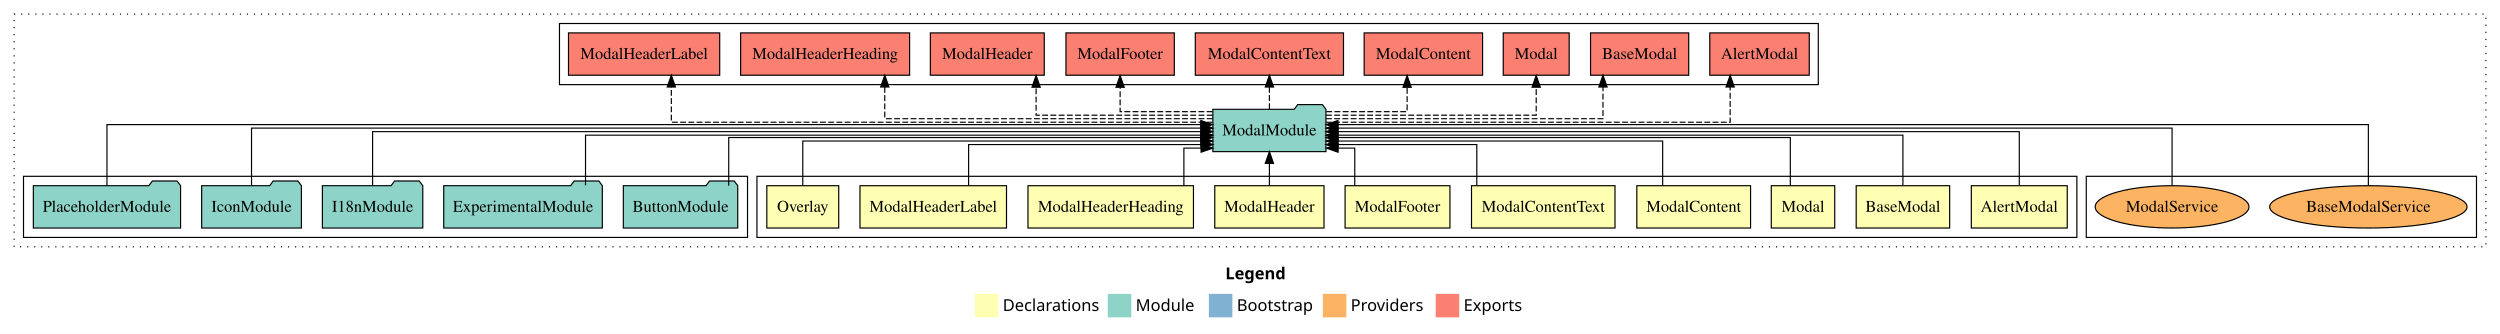
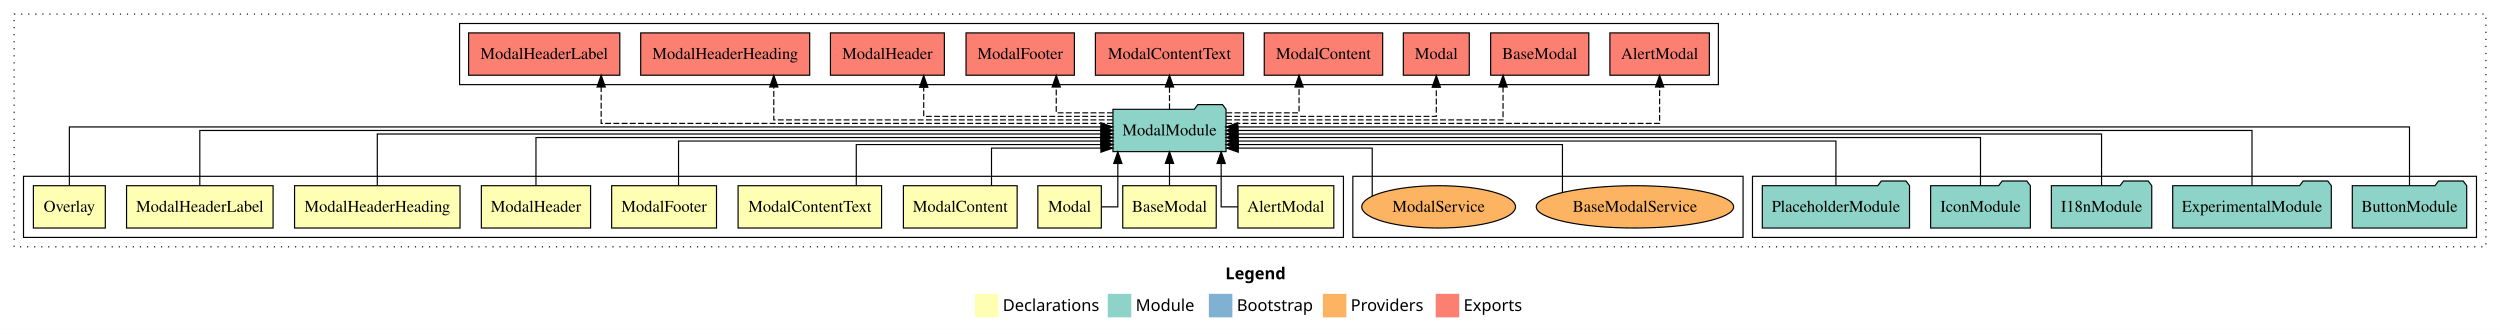
<svg xmlns="http://www.w3.org/2000/svg" width="2127pt" height="284pt" viewBox="0.00 0.00 2127.00 284.00">
  <g id="graph0" class="graph" transform="scale(1 1) rotate(0) translate(4 280)">
    <polygon fill="white" stroke="transparent" points="-4,4 -4,-280 2123,-280 2123,4 -4,4" />
    <text text-anchor="start" x="1038.51" y="-42.4" font-family="Times-12" font-weight="bold" font-size="14.00">Legend</text>
    <polygon fill="#ffffb3" stroke="transparent" points="825.5,-10 825.5,-30 845.5,-30 845.5,-10 825.5,-10" />
    <text text-anchor="start" x="849.13" y="-15.4" font-family="Times-12" font-size="14.00">  Declarations</text>
    <polygon fill="#8dd3c7" stroke="transparent" points="938.5,-10 938.5,-30 958.5,-30 958.5,-10 938.5,-10" />
    <text text-anchor="start" x="962.23" y="-15.4" font-family="Times-12" font-size="14.00">  Module</text>
    <polygon fill="#80b1d3" stroke="transparent" points="1024.5,-10 1024.5,-30 1044.5,-30 1044.5,-10 1024.5,-10" />
    <text text-anchor="start" x="1048.28" y="-15.4" font-family="Times-12" font-size="14.00">  Bootstrap</text>
    <polygon fill="#fdb462" stroke="transparent" points="1121.5,-10 1121.5,-30 1141.5,-30 1141.5,-10 1121.5,-10" />
    <text text-anchor="start" x="1145.17" y="-15.4" font-family="Times-12" font-size="14.00">  Providers</text>
    <polygon fill="#fb8072" stroke="transparent" points="1217.5,-10 1217.5,-30 1237.5,-30 1237.5,-10 1217.5,-10" />
    <text text-anchor="start" x="1241.23" y="-15.4" font-family="Times-12" font-size="14.00">  Exports</text>
    <g id="clust1" class="cluster">
      <polygon fill="none" stroke="black" stroke-dasharray="1,5" points="8,-70 8,-268 2111,-268 2111,-70 8,-70" />
    </g>
+     <g id="clust13" class="cluster">
+       <polygon fill="none" stroke="black" points="1487,-78 1487,-130 2103,-130 2103,-78 1487,-78" />
+     </g>
    <g id="clust16" class="cluster">
-       <polygon fill="none" stroke="black" points="1771,-78 1771,-130 2103,-130 2103,-78 1771,-78" />
+       <polygon fill="none" stroke="black" points="1147,-78 1147,-130 1479,-130 1479,-78 1147,-78" />
    </g>
    <g id="clust2" class="cluster">
-       <polygon fill="none" stroke="black" points="640,-78 640,-130 1763,-130 1763,-78 640,-78" />
-     </g>
-     <g id="clust13" class="cluster">
-       <polygon fill="none" stroke="black" points="16,-78 16,-130 632,-130 632,-78 16,-78" />
+       <polygon fill="none" stroke="black" points="16,-78 16,-130 1139,-130 1139,-78 16,-78" />
    </g>
    <g id="clust14" class="cluster">
-       <polygon fill="none" stroke="black" points="472,-208 472,-260 1543,-260 1543,-208 472,-208" />
+       <polygon fill="none" stroke="black" points="387,-208 387,-260 1458,-260 1458,-208 387,-208" />
    </g>
    <g id="node1" class="node">
-       <polygon fill="#ffffb3" stroke="black" points="1754.81,-122 1673.19,-122 1673.19,-86 1754.81,-86 1754.81,-122" />
-       <text text-anchor="middle" x="1714" y="-99.8" font-family="Times,serif" font-size="14.00">AlertModal</text>
+       <polygon fill="#ffffb3" stroke="black" points="1130.81,-122 1049.19,-122 1049.19,-86 1130.81,-86 1130.81,-122" />
+       <text text-anchor="middle" x="1090" y="-99.8" font-family="Times,serif" font-size="14.00">AlertModal</text>
    </g>
    <g id="node11" class="node">
-       <polygon fill="#8dd3c7" stroke="black" points="1124.1,-187 1121.1,-191 1100.1,-191 1097.1,-187 1027.9,-187 1027.9,-151 1124.1,-151 1124.1,-187" />
-       <text text-anchor="middle" x="1076" y="-164.8" font-family="Times,serif" font-size="14.00">ModalModule</text>
+       <polygon fill="#8dd3c7" stroke="black" points="1039.1,-187 1036.1,-191 1015.1,-191 1012.1,-187 942.9,-187 942.9,-151 1039.1,-151 1039.1,-187" />
+       <text text-anchor="middle" x="991" y="-164.8" font-family="Times,serif" font-size="14.00">ModalModule</text>
    </g>
    <g id="edge1" class="edge">
-       <path fill="none" stroke="black" d="M1714,-122.17C1714,-141.09 1714,-168 1714,-168 1714,-168 1134.22,-168 1134.22,-168" />
-       <polygon fill="black" stroke="black" points="1134.22,-164.5 1124.22,-168 1134.22,-171.5 1134.22,-164.5" />
+       <path fill="none" stroke="black" d="M1049.14,-104C1041.03,-104 1034.96,-104 1034.96,-104 1034.96,-104 1034.96,-140.89 1034.96,-140.89" />
+       <polygon fill="black" stroke="black" points="1031.47,-140.89 1034.96,-150.89 1038.47,-140.89 1031.47,-140.89" />
    </g>
    <g id="node2" class="node">
-       <polygon fill="#ffffb3" stroke="black" points="1654.76,-122 1575.24,-122 1575.24,-86 1654.76,-86 1654.76,-122" />
-       <text text-anchor="middle" x="1615" y="-99.8" font-family="Times,serif" font-size="14.00">BaseModal</text>
+       <polygon fill="#ffffb3" stroke="black" points="1030.76,-122 951.24,-122 951.24,-86 1030.76,-86 1030.76,-122" />
+       <text text-anchor="middle" x="991" y="-99.8" font-family="Times,serif" font-size="14.00">BaseModal</text>
    </g>
    <g id="edge2" class="edge">
-       <path fill="none" stroke="black" d="M1615,-122.3C1615,-140.27 1615,-165 1615,-165 1615,-165 1134.31,-165 1134.31,-165" />
-       <polygon fill="black" stroke="black" points="1134.31,-161.5 1124.31,-165 1134.31,-168.5 1134.31,-161.5" />
+       <path fill="none" stroke="black" d="M991,-122.11C991,-122.11 991,-140.99 991,-140.99" />
+       <polygon fill="black" stroke="black" points="987.5,-140.99 991,-150.99 994.5,-140.99 987.5,-140.99" />
    </g>
    <g id="node3" class="node">
-       <polygon fill="#ffffb3" stroke="black" points="1557,-122 1503,-122 1503,-86 1557,-86 1557,-122" />
-       <text text-anchor="middle" x="1530" y="-99.8" font-family="Times,serif" font-size="14.00">Modal</text>
+       <polygon fill="#ffffb3" stroke="black" points="933,-122 879,-122 879,-86 933,-86 933,-122" />
+       <text text-anchor="middle" x="906" y="-99.8" font-family="Times,serif" font-size="14.00">Modal</text>
    </g>
    <g id="edge3" class="edge">
-       <path fill="none" stroke="black" d="M1519.2,-122.02C1519.2,-139.37 1519.2,-163 1519.2,-163 1519.2,-163 1134.27,-163 1134.27,-163" />
-       <polygon fill="black" stroke="black" points="1134.27,-159.5 1124.27,-163 1134.27,-166.5 1134.27,-159.5" />
+       <path fill="none" stroke="black" d="M933.14,-104C940.77,-104 947.04,-104 947.04,-104 947.04,-104 947.04,-140.89 947.04,-140.89" />
+       <polygon fill="black" stroke="black" points="943.54,-140.89 947.04,-150.89 950.54,-140.89 943.54,-140.89" />
    </g>
    <g id="node4" class="node">
-       <polygon fill="#ffffb3" stroke="black" points="1485.38,-122 1388.62,-122 1388.62,-86 1485.38,-86 1485.38,-122" />
-       <text text-anchor="middle" x="1437" y="-99.8" font-family="Times,serif" font-size="14.00">ModalContent</text>
+       <polygon fill="#ffffb3" stroke="black" points="861.38,-122 764.62,-122 764.62,-86 861.38,-86 861.38,-122" />
+       <text text-anchor="middle" x="813" y="-99.8" font-family="Times,serif" font-size="14.00">ModalContent</text>
    </g>
    <g id="edge4" class="edge">
-       <path fill="none" stroke="black" d="M1410.59,-122.03C1410.59,-138.4 1410.59,-160 1410.59,-160 1410.59,-160 1134.3,-160 1134.3,-160" />
-       <polygon fill="black" stroke="black" points="1134.3,-156.5 1124.3,-160 1134.3,-163.5 1134.3,-156.5" />
+       <path fill="none" stroke="black" d="M839.57,-122.05C839.57,-136.37 839.57,-154 839.57,-154 839.57,-154 932.67,-154 932.67,-154" />
+       <polygon fill="black" stroke="black" points="932.67,-157.5 942.67,-154 932.67,-150.5 932.67,-157.5" />
    </g>
    <g id="node5" class="node">
-       <polygon fill="#ffffb3" stroke="black" points="1370.04,-122 1247.96,-122 1247.96,-86 1370.04,-86 1370.04,-122" />
-       <text text-anchor="middle" x="1309" y="-99.8" font-family="Times,serif" font-size="14.00">ModalContentText</text>
+       <polygon fill="#ffffb3" stroke="black" points="746.04,-122 623.96,-122 623.96,-86 746.04,-86 746.04,-122" />
+       <text text-anchor="middle" x="685" y="-99.8" font-family="Times,serif" font-size="14.00">ModalContentText</text>
    </g>
    <g id="edge5" class="edge">
-       <path fill="none" stroke="black" d="M1252.46,-122.24C1252.46,-137.57 1252.46,-157 1252.46,-157 1252.46,-157 1134.22,-157 1134.22,-157" />
-       <polygon fill="black" stroke="black" points="1134.22,-153.5 1124.22,-157 1134.22,-160.5 1134.22,-153.5" />
+       <path fill="none" stroke="black" d="M724.52,-122.24C724.52,-137.57 724.52,-157 724.52,-157 724.52,-157 932.74,-157 932.74,-157" />
+       <polygon fill="black" stroke="black" points="932.74,-160.5 942.74,-157 932.74,-153.5 932.74,-160.5" />
    </g>
    <g id="node6" class="node">
-       <polygon fill="#ffffb3" stroke="black" points="1229.6,-122 1140.4,-122 1140.4,-86 1229.6,-86 1229.6,-122" />
-       <text text-anchor="middle" x="1185" y="-99.8" font-family="Times,serif" font-size="14.00">ModalFooter</text>
+       <polygon fill="#ffffb3" stroke="black" points="605.6,-122 516.4,-122 516.4,-86 605.6,-86 605.6,-122" />
+       <text text-anchor="middle" x="561" y="-99.8" font-family="Times,serif" font-size="14.00">ModalFooter</text>
    </g>
    <g id="edge6" class="edge">
-       <path fill="none" stroke="black" d="M1148.63,-122.05C1148.63,-136.37 1148.63,-154 1148.63,-154 1148.63,-154 1134.45,-154 1134.45,-154" />
-       <polygon fill="black" stroke="black" points="1134.45,-150.5 1124.45,-154 1134.45,-157.5 1134.45,-150.5" />
+       <path fill="none" stroke="black" d="M573.3,-122.03C573.3,-138.4 573.3,-160 573.3,-160 573.3,-160 932.68,-160 932.68,-160" />
+       <polygon fill="black" stroke="black" points="932.68,-163.5 942.68,-160 932.68,-156.5 932.68,-163.5" />
    </g>
    <g id="node7" class="node">
-       <polygon fill="#ffffb3" stroke="black" points="1122.46,-122 1029.54,-122 1029.54,-86 1122.46,-86 1122.46,-122" />
-       <text text-anchor="middle" x="1076" y="-99.8" font-family="Times,serif" font-size="14.00">ModalHeader</text>
+       <polygon fill="#ffffb3" stroke="black" points="498.46,-122 405.54,-122 405.54,-86 498.46,-86 498.46,-122" />
+       <text text-anchor="middle" x="452" y="-99.8" font-family="Times,serif" font-size="14.00">ModalHeader</text>
    </g>
    <g id="edge7" class="edge">
-       <path fill="none" stroke="black" d="M1076,-122.11C1076,-122.11 1076,-140.99 1076,-140.99" />
-       <polygon fill="black" stroke="black" points="1072.5,-140.99 1076,-150.99 1079.5,-140.99 1072.5,-140.99" />
+       <path fill="none" stroke="black" d="M452,-122.02C452,-139.37 452,-163 452,-163 452,-163 932.69,-163 932.69,-163" />
+       <polygon fill="black" stroke="black" points="932.69,-166.5 942.69,-163 932.69,-159.5 932.69,-166.5" />
    </g>
    <g id="node8" class="node">
-       <polygon fill="#ffffb3" stroke="black" points="1011.39,-122 870.61,-122 870.61,-86 1011.39,-86 1011.39,-122" />
-       <text text-anchor="middle" x="941" y="-99.8" font-family="Times,serif" font-size="14.00">ModalHeaderHeading</text>
+       <polygon fill="#ffffb3" stroke="black" points="387.39,-122 246.61,-122 246.61,-86 387.39,-86 387.39,-122" />
+       <text text-anchor="middle" x="317" y="-99.8" font-family="Times,serif" font-size="14.00">ModalHeaderHeading</text>
    </g>
    <g id="edge8" class="edge">
-       <path fill="none" stroke="black" d="M1003.25,-122.05C1003.25,-136.37 1003.25,-154 1003.25,-154 1003.25,-154 1017.88,-154 1017.88,-154" />
-       <polygon fill="black" stroke="black" points="1017.88,-157.5 1027.88,-154 1017.88,-150.5 1017.88,-157.5" />
+       <path fill="none" stroke="black" d="M317,-122.27C317,-140.56 317,-166 317,-166 317,-166 932.8,-166 932.8,-166" />
+       <polygon fill="black" stroke="black" points="932.8,-169.5 942.8,-166 932.8,-162.5 932.8,-169.5" />
    </g>
    <g id="node9" class="node">
-       <polygon fill="#ffffb3" stroke="black" points="852.33,-122 727.67,-122 727.67,-86 852.33,-86 852.33,-122" />
-       <text text-anchor="middle" x="790" y="-99.8" font-family="Times,serif" font-size="14.00">ModalHeaderLabel</text>
+       <polygon fill="#ffffb3" stroke="black" points="228.33,-122 103.67,-122 103.67,-86 228.33,-86 228.33,-122" />
+       <text text-anchor="middle" x="166" y="-99.8" font-family="Times,serif" font-size="14.00">ModalHeaderLabel</text>
    </g>
    <g id="edge9" class="edge">
-       <path fill="none" stroke="black" d="M820.09,-122.24C820.09,-137.57 820.09,-157 820.09,-157 820.09,-157 1017.87,-157 1017.87,-157" />
-       <polygon fill="black" stroke="black" points="1017.87,-160.5 1027.87,-157 1017.87,-153.5 1017.87,-160.5" />
+       <path fill="none" stroke="black" d="M166,-122.11C166,-141.34 166,-169 166,-169 166,-169 932.78,-169 932.78,-169" />
+       <polygon fill="black" stroke="black" points="932.78,-172.5 942.78,-169 932.78,-165.5 932.78,-172.5" />
    </g>
    <g id="node10" class="node">
-       <polygon fill="#ffffb3" stroke="black" points="709.59,-122 648.41,-122 648.41,-86 709.59,-86 709.59,-122" />
-       <text text-anchor="middle" x="679" y="-99.8" font-family="Times,serif" font-size="14.00">Overlay</text>
+       <polygon fill="#ffffb3" stroke="black" points="85.59,-122 24.41,-122 24.41,-86 85.59,-86 85.59,-122" />
+       <text text-anchor="middle" x="55" y="-99.8" font-family="Times,serif" font-size="14.00">Overlay</text>
    </g>
    <g id="edge10" class="edge">
-       <path fill="none" stroke="black" d="M679,-122.03C679,-138.4 679,-160 679,-160 679,-160 1017.72,-160 1017.72,-160" />
-       <polygon fill="black" stroke="black" points="1017.72,-163.5 1027.72,-160 1017.72,-156.5 1017.72,-163.5" />
+       <path fill="none" stroke="black" d="M55,-122.22C55,-142.37 55,-172 55,-172 55,-172 932.65,-172 932.65,-172" />
+       <polygon fill="black" stroke="black" points="932.65,-175.5 942.65,-172 932.65,-168.5 932.65,-175.5" />
    </g>
    <g id="node17" class="node">
-       <polygon fill="#fb8072" stroke="black" points="1535.31,-252 1450.69,-252 1450.69,-216 1535.31,-216 1535.31,-252" />
-       <text text-anchor="middle" x="1493" y="-229.8" font-family="Times,serif" font-size="14.00">AlertModal </text>
+       <polygon fill="#fb8072" stroke="black" points="1450.31,-252 1365.69,-252 1365.69,-216 1450.31,-216 1450.31,-252" />
+       <text text-anchor="middle" x="1408" y="-229.8" font-family="Times,serif" font-size="14.00">AlertModal </text>
    </g>
    <g id="edge16" class="edge">
-       <path fill="none" stroke="black" stroke-dasharray="5,2" d="M1124.07,-176C1228.75,-176 1468.02,-176 1468.02,-176 1468.02,-176 1468.02,-205.97 1468.02,-205.97" />
-       <polygon fill="black" stroke="black" points="1464.52,-205.97 1468.02,-215.97 1471.52,-205.97 1464.52,-205.97" />
+       <path fill="none" stroke="black" stroke-dasharray="5,2" d="M1039.24,-175C1149.01,-175 1408,-175 1408,-175 1408,-175 1408,-205.98 1408,-205.98" />
+       <polygon fill="black" stroke="black" points="1404.5,-205.98 1408,-215.98 1411.5,-205.98 1404.5,-205.98" />
    </g>
    <g id="node18" class="node">
-       <polygon fill="#fb8072" stroke="black" points="1432.76,-252 1349.24,-252 1349.24,-216 1432.76,-216 1432.76,-252" />
-       <text text-anchor="middle" x="1391" y="-229.8" font-family="Times,serif" font-size="14.00">BaseModal </text>
+       <polygon fill="#fb8072" stroke="black" points="1347.76,-252 1264.24,-252 1264.24,-216 1347.76,-216 1347.76,-252" />
+       <text text-anchor="middle" x="1306" y="-229.8" font-family="Times,serif" font-size="14.00">BaseModal </text>
    </g>
    <g id="edge17" class="edge">
-       <path fill="none" stroke="black" stroke-dasharray="5,2" d="M1124.15,-179C1205.12,-179 1359.82,-179 1359.82,-179 1359.82,-179 1359.82,-205.99 1359.82,-205.99" />
-       <polygon fill="black" stroke="black" points="1356.32,-205.99 1359.82,-215.99 1363.32,-205.99 1356.32,-205.99" />
+       <path fill="none" stroke="black" stroke-dasharray="5,2" d="M1039.14,-178C1120.11,-178 1274.79,-178 1274.79,-178 1274.79,-178 1274.79,-205.97 1274.79,-205.97" />
+       <polygon fill="black" stroke="black" points="1271.29,-205.97 1274.79,-215.97 1278.29,-205.97 1271.29,-205.97" />
    </g>
    <g id="node19" class="node">
-       <polygon fill="#fb8072" stroke="black" points="1331.05,-252 1274.95,-252 1274.95,-216 1331.05,-216 1331.05,-252" />
-       <text text-anchor="middle" x="1303" y="-229.8" font-family="Times,serif" font-size="14.00">Modal </text>
+       <polygon fill="#fb8072" stroke="black" points="1246.05,-252 1189.95,-252 1189.95,-216 1246.05,-216 1246.05,-252" />
+       <text text-anchor="middle" x="1218" y="-229.8" font-family="Times,serif" font-size="14.00">Modal </text>
    </g>
    <g id="edge18" class="edge">
-       <path fill="none" stroke="black" stroke-dasharray="5,2" d="M1124.14,-182C1190.77,-182 1303,-182 1303,-182 1303,-182 1303,-205.81 1303,-205.81" />
-       <polygon fill="black" stroke="black" points="1299.5,-205.81 1303,-215.81 1306.5,-205.81 1299.5,-205.81" />
+       <path fill="none" stroke="black" stroke-dasharray="5,2" d="M1039.14,-181C1105.77,-181 1218,-181 1218,-181 1218,-181 1218,-205.76 1218,-205.76" />
+       <polygon fill="black" stroke="black" points="1214.5,-205.76 1218,-215.76 1221.5,-205.76 1214.5,-205.76" />
    </g>
    <g id="node20" class="node">
-       <polygon fill="#fb8072" stroke="black" points="1257.38,-252 1156.62,-252 1156.62,-216 1257.38,-216 1257.38,-252" />
-       <text text-anchor="middle" x="1207" y="-229.8" font-family="Times,serif" font-size="14.00">ModalContent </text>
+       <polygon fill="#fb8072" stroke="black" points="1172.38,-252 1071.62,-252 1071.62,-216 1172.38,-216 1172.38,-252" />
+       <text text-anchor="middle" x="1122" y="-229.8" font-family="Times,serif" font-size="14.00">ModalContent </text>
    </g>
    <g id="edge19" class="edge">
-       <path fill="none" stroke="black" stroke-dasharray="5,2" d="M1124.34,-185C1156.62,-185 1193.18,-185 1193.18,-185 1193.18,-185 1193.18,-205.75 1193.18,-205.75" />
-       <polygon fill="black" stroke="black" points="1189.68,-205.75 1193.18,-215.75 1196.68,-205.75 1189.68,-205.75" />
+       <path fill="none" stroke="black" stroke-dasharray="5,2" d="M1039.35,-184C1068.97,-184 1101.23,-184 1101.23,-184 1101.23,-184 1101.23,-205.95 1101.23,-205.95" />
+       <polygon fill="black" stroke="black" points="1097.73,-205.95 1101.23,-215.95 1104.73,-205.95 1097.73,-205.95" />
    </g>
    <g id="node21" class="node">
-       <polygon fill="#fb8072" stroke="black" points="1139.04,-252 1012.96,-252 1012.96,-216 1139.04,-216 1139.04,-252" />
-       <text text-anchor="middle" x="1076" y="-229.8" font-family="Times,serif" font-size="14.00">ModalContentText </text>
+       <polygon fill="#fb8072" stroke="black" points="1054.04,-252 927.96,-252 927.96,-216 1054.04,-216 1054.04,-252" />
+       <text text-anchor="middle" x="991" y="-229.8" font-family="Times,serif" font-size="14.00">ModalContentText </text>
    </g>
    <g id="edge20" class="edge">
-       <path fill="none" stroke="black" stroke-dasharray="5,2" d="M1076,-187.11C1076,-187.11 1076,-205.99 1076,-205.99" />
-       <polygon fill="black" stroke="black" points="1072.5,-205.99 1076,-215.99 1079.5,-205.99 1072.5,-205.99" />
+       <path fill="none" stroke="black" stroke-dasharray="5,2" d="M991,-187.11C991,-187.11 991,-205.99 991,-205.99" />
+       <polygon fill="black" stroke="black" points="987.5,-205.99 991,-215.99 994.5,-205.99 987.5,-205.99" />
    </g>
    <g id="node22" class="node">
-       <polygon fill="#fb8072" stroke="black" points="995.1,-252 902.9,-252 902.9,-216 995.1,-216 995.1,-252" />
-       <text text-anchor="middle" x="949" y="-229.8" font-family="Times,serif" font-size="14.00">ModalFooter </text>
+       <polygon fill="#fb8072" stroke="black" points="910.1,-252 817.9,-252 817.9,-216 910.1,-216 910.1,-252" />
+       <text text-anchor="middle" x="864" y="-229.8" font-family="Times,serif" font-size="14.00">ModalFooter </text>
    </g>
    <g id="edge21" class="edge">
-       <path fill="none" stroke="black" stroke-dasharray="5,2" d="M1027.62,-185C991.73,-185 949,-185 949,-185 949,-185 949,-205.75 949,-205.75" />
-       <polygon fill="black" stroke="black" points="945.5,-205.75 949,-215.75 952.5,-205.75 945.5,-205.75" />
+       <path fill="none" stroke="black" stroke-dasharray="5,2" d="M942.82,-184C918.74,-184 894.65,-184 894.65,-184 894.65,-184 894.65,-205.95 894.65,-205.95" />
+       <polygon fill="black" stroke="black" points="891.15,-205.95 894.65,-215.95 898.15,-205.95 891.15,-205.95" />
    </g>
    <g id="node23" class="node">
-       <polygon fill="#fb8072" stroke="black" points="884.46,-252 787.54,-252 787.54,-216 884.46,-216 884.46,-252" />
-       <text text-anchor="middle" x="836" y="-229.8" font-family="Times,serif" font-size="14.00">ModalHeader </text>
+       <polygon fill="#fb8072" stroke="black" points="799.46,-252 702.54,-252 702.54,-216 799.46,-216 799.46,-252" />
+       <text text-anchor="middle" x="751" y="-229.8" font-family="Times,serif" font-size="14.00">ModalHeader </text>
    </g>
    <g id="edge22" class="edge">
-       <path fill="none" stroke="black" stroke-dasharray="5,2" d="M1027.7,-182C968.95,-182 877.52,-182 877.52,-182 877.52,-182 877.52,-205.81 877.52,-205.81" />
-       <polygon fill="black" stroke="black" points="874.02,-205.81 877.52,-215.81 881.02,-205.81 874.02,-205.81" />
+       <path fill="none" stroke="black" stroke-dasharray="5,2" d="M942.76,-181C881.01,-181 781.89,-181 781.89,-181 781.89,-181 781.89,-205.76 781.89,-205.76" />
+       <polygon fill="black" stroke="black" points="778.39,-205.76 781.89,-215.76 785.39,-205.76 778.39,-205.76" />
    </g>
    <g id="node24" class="node">
-       <polygon fill="#fb8072" stroke="black" points="769.89,-252 626.11,-252 626.11,-216 769.89,-216 769.89,-252" />
-       <text text-anchor="middle" x="698" y="-229.8" font-family="Times,serif" font-size="14.00">ModalHeaderHeading </text>
+       <polygon fill="#fb8072" stroke="black" points="684.89,-252 541.11,-252 541.11,-216 684.89,-216 684.89,-252" />
+       <text text-anchor="middle" x="613" y="-229.8" font-family="Times,serif" font-size="14.00">ModalHeaderHeading </text>
    </g>
    <g id="edge23" class="edge">
-       <path fill="none" stroke="black" stroke-dasharray="5,2" d="M1027.72,-179C936.69,-179 748.76,-179 748.76,-179 748.76,-179 748.76,-205.99 748.76,-205.99" />
-       <polygon fill="black" stroke="black" points="745.26,-205.99 748.76,-215.99 752.26,-205.99 745.26,-205.99" />
+       <path fill="none" stroke="black" stroke-dasharray="5,2" d="M942.76,-178C849.67,-178 654.34,-178 654.34,-178 654.34,-178 654.34,-205.97 654.34,-205.97" />
+       <polygon fill="black" stroke="black" points="650.84,-205.97 654.34,-215.97 657.84,-205.97 650.84,-205.97" />
    </g>
    <g id="node25" class="node">
-       <polygon fill="#fb8072" stroke="black" points="608.33,-252 479.67,-252 479.67,-216 608.33,-216 608.33,-252" />
-       <text text-anchor="middle" x="544" y="-229.8" font-family="Times,serif" font-size="14.00">ModalHeaderLabel </text>
+       <polygon fill="#fb8072" stroke="black" points="523.33,-252 394.67,-252 394.67,-216 523.33,-216 523.33,-252" />
+       <text text-anchor="middle" x="459" y="-229.8" font-family="Times,serif" font-size="14.00">ModalHeaderLabel </text>
    </g>
    <g id="edge24" class="edge">
-       <path fill="none" stroke="black" stroke-dasharray="5,2" d="M1027.67,-176C900.66,-176 567.17,-176 567.17,-176 567.17,-176 567.17,-205.97 567.17,-205.97" />
-       <polygon fill="black" stroke="black" points="563.67,-205.97 567.17,-215.97 570.67,-205.97 563.67,-205.97" />
+       <path fill="none" stroke="black" stroke-dasharray="5,2" d="M942.87,-175C820.56,-175 507.47,-175 507.47,-175 507.47,-175 507.47,-205.98 507.47,-205.98" />
+       <polygon fill="black" stroke="black" points="503.97,-205.98 507.47,-215.98 510.97,-205.98 503.97,-205.98" />
    </g>
    <g id="node12" class="node">
-       <polygon fill="#8dd3c7" stroke="black" points="623.67,-122 620.67,-126 599.67,-126 596.67,-122 526.33,-122 526.33,-86 623.67,-86 623.67,-122" />
-       <text text-anchor="middle" x="575" y="-99.8" font-family="Times,serif" font-size="14.00">ButtonModule</text>
+       <polygon fill="#8dd3c7" stroke="black" points="2094.67,-122 2091.67,-126 2070.67,-126 2067.67,-122 1997.33,-122 1997.33,-86 2094.67,-86 2094.67,-122" />
+       <text text-anchor="middle" x="2046" y="-99.8" font-family="Times,serif" font-size="14.00">ButtonModule</text>
    </g>
    <g id="edge11" class="edge">
-       <path fill="none" stroke="black" d="M616,-122.02C616,-139.37 616,-163 616,-163 616,-163 1017.64,-163 1017.64,-163" />
-       <polygon fill="black" stroke="black" points="1017.64,-166.5 1027.64,-163 1017.64,-159.5 1017.64,-166.5" />
+       <path fill="none" stroke="black" d="M2046,-122.22C2046,-142.37 2046,-172 2046,-172 2046,-172 1049.07,-172 1049.07,-172" />
+       <polygon fill="black" stroke="black" points="1049.07,-168.5 1039.07,-172 1049.07,-175.5 1049.07,-168.5" />
    </g>
    <g id="node13" class="node">
-       <polygon fill="#8dd3c7" stroke="black" points="508.47,-122 505.47,-126 484.47,-126 481.47,-122 373.53,-122 373.53,-86 508.47,-86 508.47,-122" />
-       <text text-anchor="middle" x="441" y="-99.8" font-family="Times,serif" font-size="14.00">ExperimentalModule</text>
+       <polygon fill="#8dd3c7" stroke="black" points="1979.47,-122 1976.47,-126 1955.47,-126 1952.47,-122 1844.53,-122 1844.53,-86 1979.47,-86 1979.47,-122" />
+       <text text-anchor="middle" x="1912" y="-99.8" font-family="Times,serif" font-size="14.00">ExperimentalModule</text>
    </g>
    <g id="edge12" class="edge">
-       <path fill="none" stroke="black" d="M494.16,-122.3C494.16,-140.27 494.16,-165 494.16,-165 494.16,-165 1017.89,-165 1017.89,-165" />
-       <polygon fill="black" stroke="black" points="1017.89,-168.5 1027.89,-165 1017.89,-161.5 1017.89,-168.5" />
+       <path fill="none" stroke="black" d="M1912,-122.11C1912,-141.34 1912,-169 1912,-169 1912,-169 1049.22,-169 1049.22,-169" />
+       <polygon fill="black" stroke="black" points="1049.22,-165.5 1039.22,-169 1049.22,-172.5 1049.22,-165.5" />
    </g>
    <g id="node14" class="node">
-       <polygon fill="#8dd3c7" stroke="black" points="355.71,-122 352.71,-126 331.71,-126 328.71,-122 270.29,-122 270.29,-86 355.71,-86 355.71,-122" />
-       <text text-anchor="middle" x="313" y="-99.8" font-family="Times,serif" font-size="14.00">I18nModule</text>
+       <polygon fill="#8dd3c7" stroke="black" points="1826.71,-122 1823.71,-126 1802.71,-126 1799.71,-122 1741.29,-122 1741.29,-86 1826.71,-86 1826.71,-122" />
+       <text text-anchor="middle" x="1784" y="-99.8" font-family="Times,serif" font-size="14.00">I18nModule</text>
    </g>
    <g id="edge13" class="edge">
-       <path fill="none" stroke="black" d="M313,-122.17C313,-141.09 313,-168 313,-168 313,-168 1017.69,-168 1017.69,-168" />
-       <polygon fill="black" stroke="black" points="1017.69,-171.5 1027.69,-168 1017.69,-164.5 1017.69,-171.5" />
+       <path fill="none" stroke="black" d="M1784,-122.27C1784,-140.56 1784,-166 1784,-166 1784,-166 1049.12,-166 1049.12,-166" />
+       <polygon fill="black" stroke="black" points="1049.12,-162.5 1039.12,-166 1049.12,-169.5 1049.12,-162.5" />
    </g>
    <g id="node15" class="node">
-       <polygon fill="#8dd3c7" stroke="black" points="252.43,-122 249.43,-126 228.43,-126 225.43,-122 167.57,-122 167.57,-86 252.43,-86 252.43,-122" />
-       <text text-anchor="middle" x="210" y="-99.8" font-family="Times,serif" font-size="14.00">IconModule</text>
+       <polygon fill="#8dd3c7" stroke="black" points="1723.43,-122 1720.43,-126 1699.43,-126 1696.43,-122 1638.57,-122 1638.57,-86 1723.43,-86 1723.43,-122" />
+       <text text-anchor="middle" x="1681" y="-99.8" font-family="Times,serif" font-size="14.00">IconModule</text>
    </g>
    <g id="edge14" class="edge">
-       <path fill="none" stroke="black" d="M210,-122.31C210,-142.15 210,-171 210,-171 210,-171 1017.9,-171 1017.9,-171" />
-       <polygon fill="black" stroke="black" points="1017.9,-174.5 1027.9,-171 1017.9,-167.5 1017.9,-174.5" />
+       <path fill="none" stroke="black" d="M1681,-122.02C1681,-139.37 1681,-163 1681,-163 1681,-163 1049.25,-163 1049.25,-163" />
+       <polygon fill="black" stroke="black" points="1049.25,-159.5 1039.25,-163 1049.25,-166.5 1049.25,-159.5" />
    </g>
    <g id="node16" class="node">
-       <polygon fill="#8dd3c7" stroke="black" points="149.63,-122 146.63,-126 125.63,-126 122.63,-122 24.37,-122 24.37,-86 149.63,-86 149.63,-122" />
-       <text text-anchor="middle" x="87" y="-99.8" font-family="Times,serif" font-size="14.00">PlaceholderModule</text>
+       <polygon fill="#8dd3c7" stroke="black" points="1620.63,-122 1617.63,-126 1596.63,-126 1593.63,-122 1495.37,-122 1495.37,-86 1620.63,-86 1620.63,-122" />
+       <text text-anchor="middle" x="1558" y="-99.8" font-family="Times,serif" font-size="14.00">PlaceholderModule</text>
    </g>
    <g id="edge15" class="edge">
-       <path fill="none" stroke="black" d="M87,-122.03C87,-142.77 87,-174 87,-174 87,-174 1017.63,-174 1017.63,-174" />
-       <polygon fill="black" stroke="black" points="1017.63,-177.5 1027.63,-174 1017.63,-170.5 1017.63,-177.5" />
+       <path fill="none" stroke="black" d="M1558,-122.03C1558,-138.4 1558,-160 1558,-160 1558,-160 1049.34,-160 1049.34,-160" />
+       <polygon fill="black" stroke="black" points="1049.34,-156.5 1039.34,-160 1049.34,-163.5 1049.34,-156.5" />
    </g>
    <g id="node26" class="node">
-       <ellipse fill="#fdb462" stroke="black" cx="2011" cy="-104" rx="83.95" ry="18" />
-       <text text-anchor="middle" x="2011" y="-99.8" font-family="Times,serif" font-size="14.00">BaseModalService</text>
+       <ellipse fill="#fdb462" stroke="black" cx="1387" cy="-104" rx="83.95" ry="18" />
+       <text text-anchor="middle" x="1387" y="-99.8" font-family="Times,serif" font-size="14.00">BaseModalService</text>
    </g>
    <g id="edge25" class="edge">
-       <path fill="none" stroke="black" d="M2011,-122.03C2011,-142.77 2011,-174 2011,-174 2011,-174 1134.3,-174 1134.3,-174" />
-       <polygon fill="black" stroke="black" points="1134.3,-170.5 1124.3,-174 1134.3,-177.5 1134.3,-170.5" />
+       <path fill="none" stroke="black" d="M1325.33,-116.29C1325.33,-131.95 1325.33,-157 1325.33,-157 1325.33,-157 1049.26,-157 1049.26,-157" />
+       <polygon fill="black" stroke="black" points="1049.26,-153.5 1039.26,-157 1049.26,-160.5 1049.26,-153.5" />
    </g>
    <g id="node27" class="node">
-       <ellipse fill="#fdb462" stroke="black" cx="1844" cy="-104" rx="65.41" ry="18" />
-       <text text-anchor="middle" x="1844" y="-99.8" font-family="Times,serif" font-size="14.00">ModalService</text>
+       <ellipse fill="#fdb462" stroke="black" cx="1220" cy="-104" rx="65.41" ry="18" />
+       <text text-anchor="middle" x="1220" y="-99.8" font-family="Times,serif" font-size="14.00">ModalService</text>
    </g>
    <g id="edge26" class="edge">
-       <path fill="none" stroke="black" d="M1844,-122.31C1844,-142.15 1844,-171 1844,-171 1844,-171 1134.33,-171 1134.33,-171" />
-       <polygon fill="black" stroke="black" points="1134.33,-167.5 1124.33,-171 1134.33,-174.5 1134.33,-167.5" />
+       <path fill="none" stroke="black" d="M1163.49,-113.17C1163.49,-127.61 1163.49,-154 1163.49,-154 1163.49,-154 1049.51,-154 1049.51,-154" />
+       <polygon fill="black" stroke="black" points="1049.51,-150.5 1039.51,-154 1049.51,-157.5 1049.51,-150.5" />
    </g>
  </g>
</svg>
